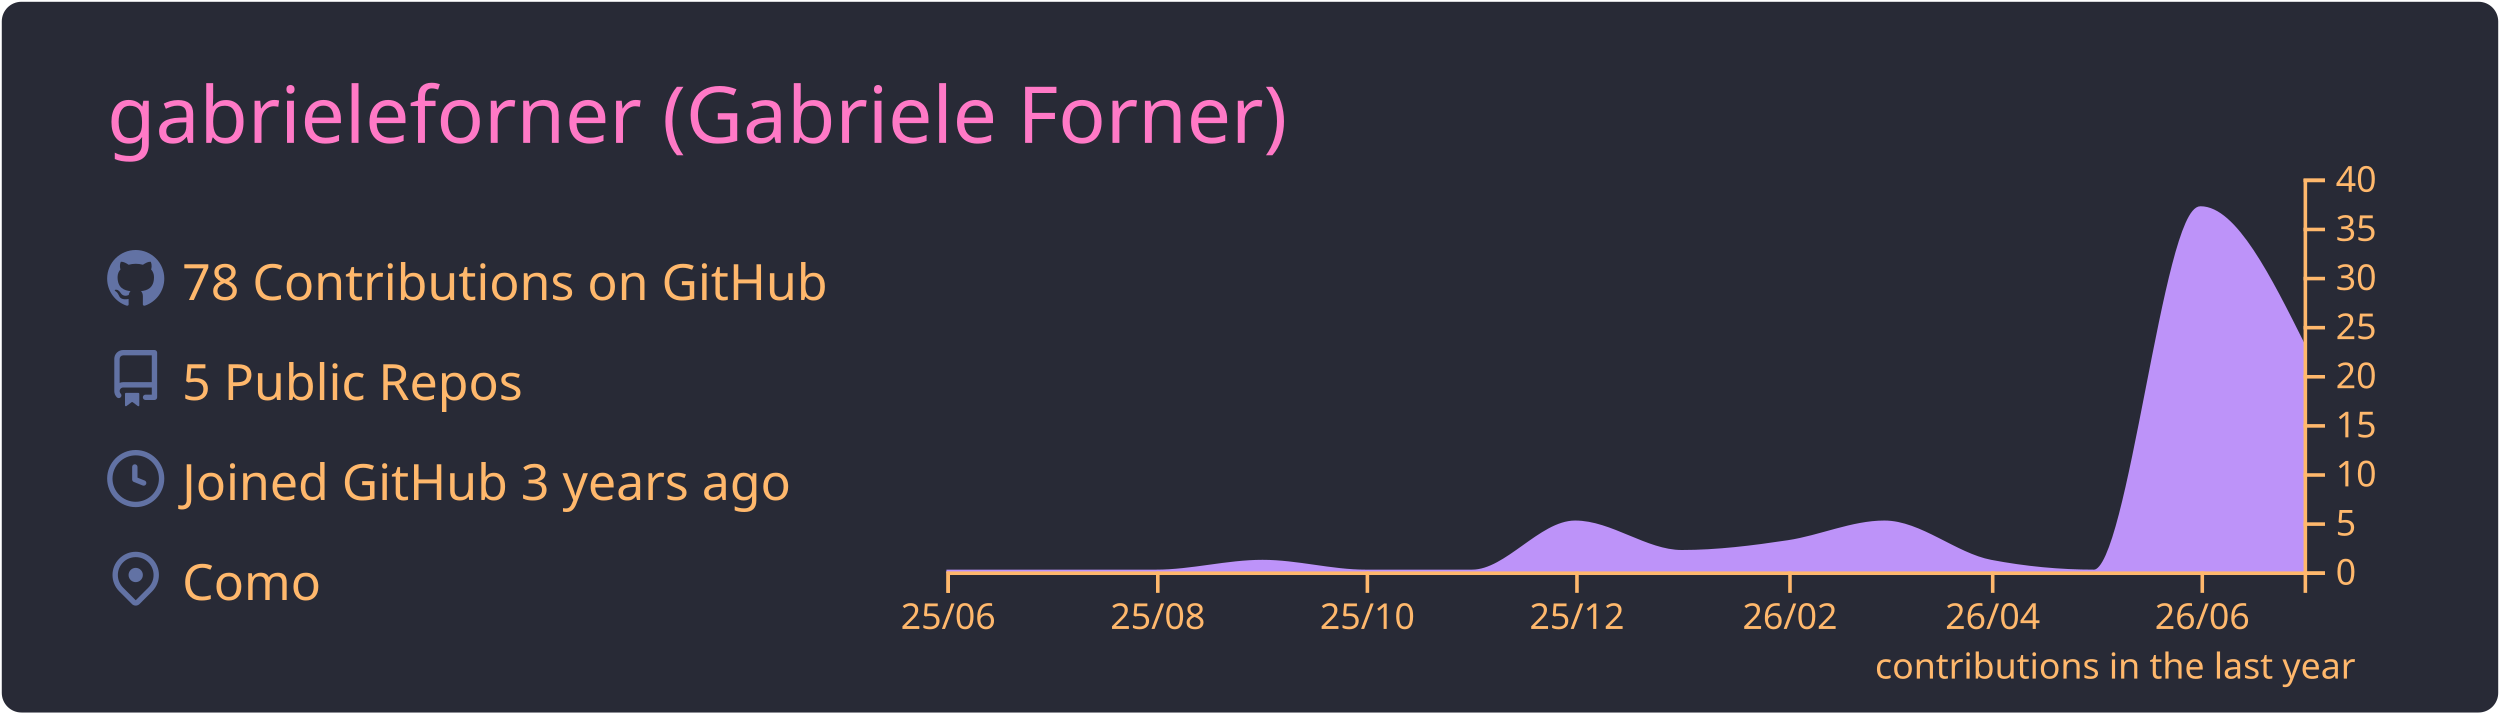
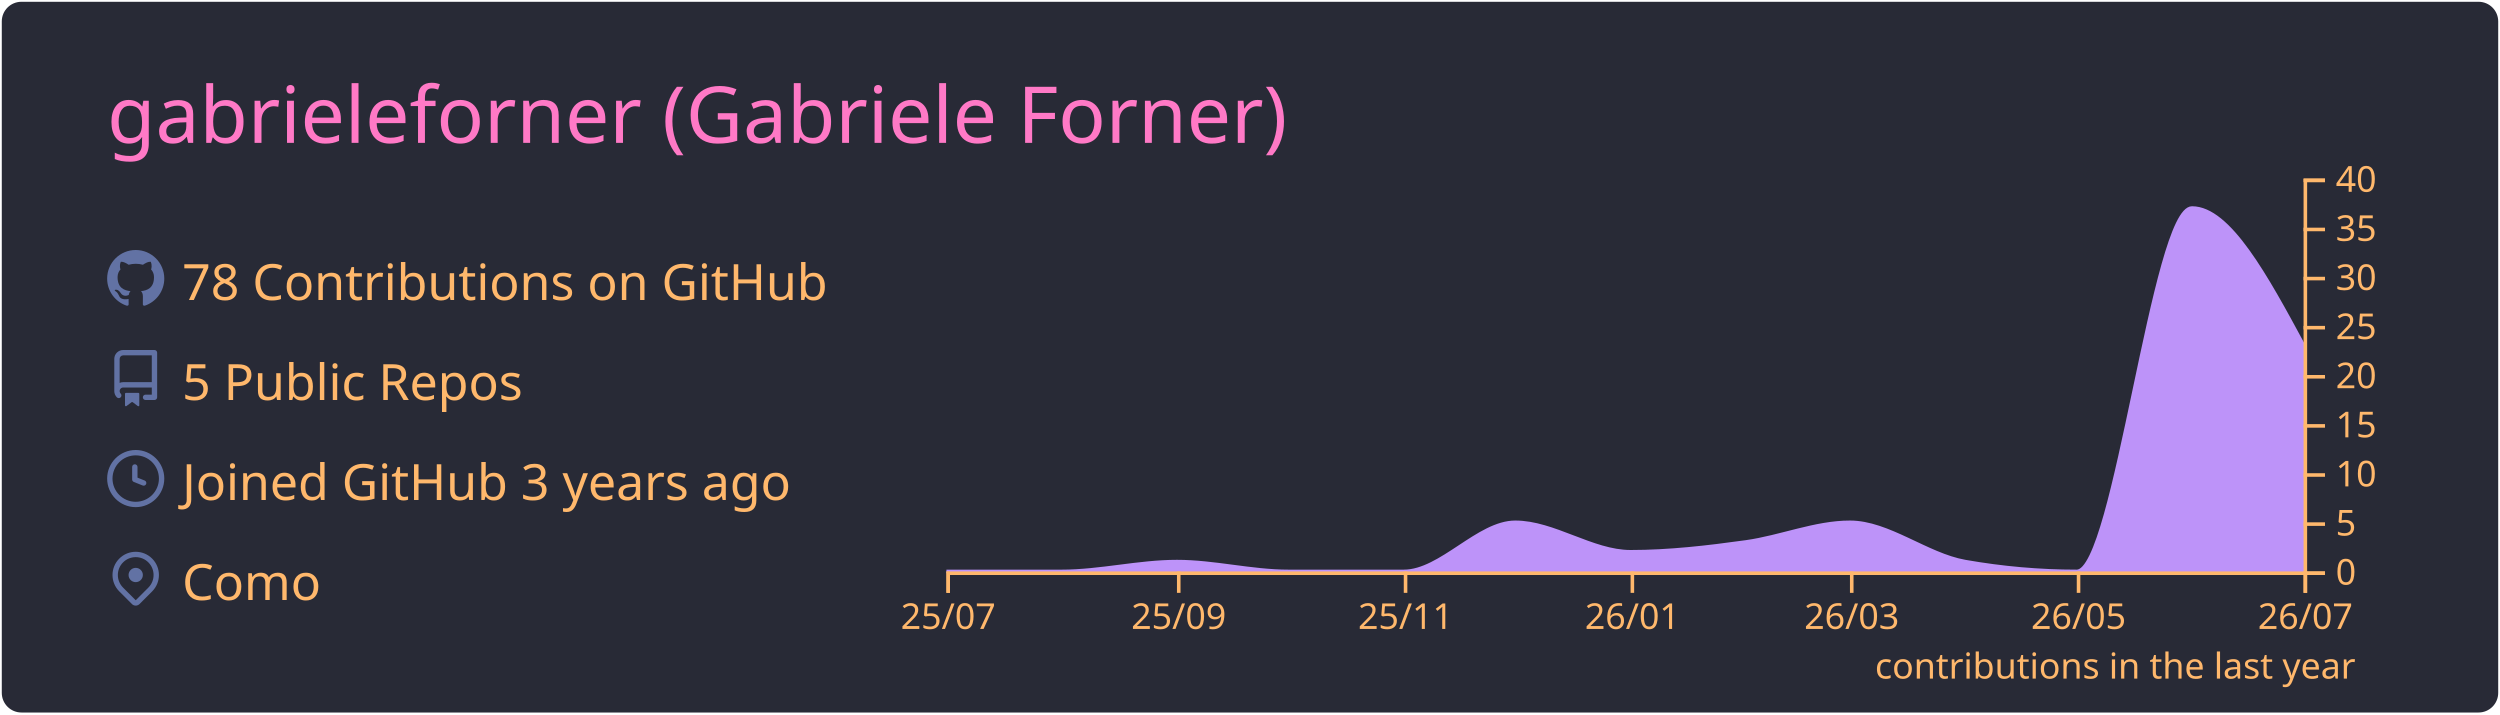
<svg xmlns="http://www.w3.org/2000/svg" width="700" height="200" viewBox="0 0 700 200">
  <style>* {
          font-family: 'Segoe UI', Ubuntu, "Helvetica Neue", Sans-Serif
        }</style>
  <rect x="1" y="1" rx="5" ry="5" height="99%" width="99.714%" stroke="#282a36" stroke-width="1" fill="#282a36" stroke-opacity="1" />
  <text x="30" y="40" style="font-size: 22px; fill: #ff79c6;">gabrieleforner (Gabriele Forner)</text>
  <g transform="translate(0,40)">
    <g transform="translate(30,30)">
      <g transform="translate(0,0)" width="14" height="14" fill="#6272a4">
        <path fill-rule="evenodd" d="M8 0C3.58 0 0 3.58 0 8c0 3.54 2.29 6.53 5.47 7.59.4.07.55-.17.55-.38 0-.19-.01-.82-.01-1.49-2.01.37-2.53-.49-2.69-.94-.09-.23-.48-.94-.82-1.13-.28-.15-.68-.52-.01-.53.63-.01 1.08.58 1.23.82.72 1.21 1.87.87 2.33.66.07-.52.28-.87.51-1.07-1.78-.2-3.64-.89-3.64-3.95 0-.87.31-1.59.82-2.15-.08-.2-.36-1.02.08-2.12 0 0 .67-.21 2.2.82.64-.18 1.32-.27 2-.27.68 0 1.36.09 2 .27 1.53-1.04 2.2-.82 2.2-.82.44 1.1.16 1.92.08 2.12.51.56.82 1.27.82 2.15 0 3.07-1.87 3.75-3.65 3.95.29.25.54.73.54 1.48 0 1.07-.01 1.93-.01 2.2 0 .21.15.46.55.38A8.013 8.013 0 0016 8c0-4.42-3.58-8-8-8z" />
      </g>
      <g transform="translate(0,28)" width="14" height="14" fill="#6272a4">
        <path fill-rule="evenodd" d="M2 2.5A2.5 2.5 0 014.5 0h8.75a.75.75 0 01.75.75v12.5a.75.75 0 01-.75.75h-2.5a.75.75 0 110-1.5h1.75v-2h-8a1 1 0 00-.714 1.7.75.75 0 01-1.072 1.05A2.495 2.495 0 012 11.5v-9zm10.5-1V9h-8c-.356 0-.694.074-1 .208V2.5a1 1 0 011-1h8zM5 12.25v3.25a.25.25 0 00.4.2l1.45-1.087a.25.25 0 01.3 0L8.6 15.7a.25.25 0 00.4-.2v-3.25a.25.25 0 00-.25-.25h-3.5a.25.25 0 00-.25.25z" />
      </g>
      <g transform="translate(0,56)" width="14" height="14" fill="#6272a4">
        <path fill-rule="evenodd" d="M1.5 8a6.5 6.5 0 1113 0 6.5 6.5 0 01-13 0zM8 0a8 8 0 100 16A8 8 0 008 0zm.5 4.75a.75.75 0 00-1.5 0v3.5a.75.75 0 00.471.696l2.5 1a.75.75 0 00.557-1.392L8.5 7.742V4.75z" />
      </g>
      <g transform="translate(0,84)" width="14" height="14" fill="#6272a4">
        <path fill-rule="evenodd" d="M11.536 3.464a5 5 0 010 7.072L8 14.07l-3.536-3.535a5 5 0 117.072-7.072v.001zm1.06 8.132a6.5 6.5 0 10-9.192 0l3.535 3.536a1.5 1.5 0 002.122 0l3.535-3.536zM8 9a2 2 0 100-4 2 2 0 000 4z" />
      </g>
      <text x="21" y="14" style="fill: #ffb86c; font-size: 14px;">78 Contributions on GitHub</text>
      <text x="21" y="42" style="fill: #ffb86c; font-size: 14px;">5 Public Repos</text>
      <text x="21" y="70" style="fill: #ffb86c; font-size: 14px;">Joined GitHub 3 years ago</text>
      <text x="21" y="98" style="fill: #ffb86c; font-size: 14px;">Como</text>
    </g>
    <g color="#bd93f9" transform="translate(295,10)">
-       <path transform="translate(-30,0)" stroke="#bd93f9" fill="#bd93f9" opacity="1" d="M0,110C9.62,110,19.241,110,28.861,110C38.802,110,48.743,110,58.684,110C68.624,110,78.565,107.25,88.506,107.25C98.127,107.25,107.747,110,117.367,110C127.308,110,137.249,110,147.19,110C156.81,110,166.43,96.25,176.051,96.25C185.992,96.25,195.932,104.5,205.873,104.5C215.814,104.5,225.755,103.252,235.696,101.75C244.675,100.394,253.654,96.25,262.633,96.25C272.574,96.25,282.515,105.356,292.456,107.25C302.076,109.083,311.696,110,321.316,110C331.257,110,341.198,8.25,351.139,8.25C360.759,8.25,370.38,27.5,380,46.75L380,110C370.38,110,360.759,110,351.139,110C341.198,110,331.257,110,321.316,110C311.696,110,302.076,110,292.456,110C282.515,110,272.574,110,262.633,110C253.654,110,244.675,110,235.696,110C225.755,110,215.814,110,205.873,110C195.932,110,185.992,110,176.051,110C166.43,110,156.81,110,147.19,110C137.249,110,127.308,110,117.367,110C107.747,110,98.127,110,88.506,110C78.565,110,68.624,110,58.684,110C48.743,110,38.802,110,28.861,110C19.241,110,9.62,110,0,110Z" />
+       <path transform="translate(-30,0)" stroke="#bd93f9" fill="#bd93f9" opacity="1" d="M0,110C10.758,110,21.516,110,32.274,110C43.032,110,53.79,107.25,64.548,107.25C74.959,107.25,85.37,110,95.781,110C106.539,110,117.297,110,128.055,110C138.466,110,148.877,96.25,159.288,96.25C170.046,96.25,180.804,104.5,191.562,104.5C202.32,104.5,213.078,103.252,223.836,101.75C233.553,100.394,243.269,96.25,252.986,96.25C263.744,96.25,274.502,105.356,285.26,107.25C295.671,109.083,306.082,110,316.493,110C327.251,110,338.009,8.25,348.767,8.25C359.178,8.25,369.589,27.5,380,46.75L380,110C369.589,110,359.178,110,348.767,110C338.009,110,327.251,110,316.493,110C306.082,110,295.671,110,285.26,110C274.502,110,263.744,110,252.986,110C243.269,110,233.553,110,223.836,110C213.078,110,202.32,110,191.562,110C180.804,110,170.046,110,159.288,110C148.877,110,138.466,110,128.055,110C117.297,110,106.539,110,95.781,110C85.37,110,74.959,110,64.548,110C53.79,110,43.032,110,32.274,110C21.516,110,10.758,110,0,110Z" />
      <g color="#ffb86c" transform="translate(-30,110)" fill="none" font-size="10" font-family="sans-serif" text-anchor="middle">
        <path class="domain" stroke="currentColor" d="M0.5,6V0.5H380.5V6" />
        <g class="tick" opacity="1" transform="translate(0.5,0)">
          <line stroke="currentColor" y2="6" />
-           <text fill="currentColor" y="9" dy="0.71em">25/06</text>
+           <text fill="currentColor" y="9" dy="0.71em">25/07</text>
        </g>
-         <g class="tick" opacity="1" transform="translate(59.18354,0)">
+         <g class="tick" opacity="1" transform="translate(65.04795,0)">
          <line stroke="currentColor" y2="6" />
-           <text fill="currentColor" y="9" dy="0.71em">25/08</text>
+           <text fill="currentColor" y="9" dy="0.71em">25/09</text>
        </g>
-         <g class="tick" opacity="1" transform="translate(117.8671,0)">
+         <g class="tick" opacity="1" transform="translate(128.5548,0)">
          <line stroke="currentColor" y2="6" />
-           <text fill="currentColor" y="9" dy="0.71em">25/10</text>
+           <text fill="currentColor" y="9" dy="0.71em">25/11</text>
        </g>
-         <g class="tick" opacity="1" transform="translate(176.5506,0)">
+         <g class="tick" opacity="1" transform="translate(192.0616,0)">
          <line stroke="currentColor" y2="6" />
-           <text fill="currentColor" y="9" dy="0.71em">25/12</text>
+           <text fill="currentColor" y="9" dy="0.71em">26/01</text>
        </g>
-         <g class="tick" opacity="1" transform="translate(236.1962,0)">
+         <g class="tick" opacity="1" transform="translate(253.4863,0)">
          <line stroke="currentColor" y2="6" />
-           <text fill="currentColor" y="9" dy="0.71em">26/02</text>
+           <text fill="currentColor" y="9" dy="0.71em">26/03</text>
        </g>
-         <g class="tick" opacity="1" transform="translate(292.9557,0)">
+         <g class="tick" opacity="1" transform="translate(316.9932,0)">
          <line stroke="currentColor" y2="6" />
-           <text fill="currentColor" y="9" dy="0.71em">26/04</text>
+           <text fill="currentColor" y="9" dy="0.71em">26/05</text>
        </g>
-         <g class="tick" opacity="1" transform="translate(351.6392,0)">
+         <g class="tick" opacity="1" transform="translate(380.5,0)">
          <line stroke="currentColor" y2="6" />
-           <text fill="currentColor" y="9" dy="0.71em">26/06</text>
+           <text fill="currentColor" y="9" dy="0.71em">26/07</text>
        </g>
      </g>
      <g color="#ffb86c" transform="translate(350,0)" fill="none" font-size="10" font-family="sans-serif" text-anchor="start">
        <path class="domain" stroke="currentColor" d="M6,110.5H0.5V0.5H6" />
        <g class="tick" opacity="1" transform="translate(0,110.5)">
          <line stroke="currentColor" x2="6" />
          <text fill="currentColor" x="9" dy="0.32em">0</text>
        </g>
        <g class="tick" opacity="1" transform="translate(0,96.75)">
          <line stroke="currentColor" x2="6" />
          <text fill="currentColor" x="9" dy="0.32em">5</text>
        </g>
        <g class="tick" opacity="1" transform="translate(0,83)">
          <line stroke="currentColor" x2="6" />
          <text fill="currentColor" x="9" dy="0.32em">10</text>
        </g>
        <g class="tick" opacity="1" transform="translate(0,69.25)">
          <line stroke="currentColor" x2="6" />
          <text fill="currentColor" x="9" dy="0.32em">15</text>
        </g>
        <g class="tick" opacity="1" transform="translate(0,55.5)">
          <line stroke="currentColor" x2="6" />
          <text fill="currentColor" x="9" dy="0.32em">20</text>
        </g>
        <g class="tick" opacity="1" transform="translate(0,41.75)">
          <line stroke="currentColor" x2="6" />
          <text fill="currentColor" x="9" dy="0.32em">25</text>
        </g>
        <g class="tick" opacity="1" transform="translate(0,28)">
          <line stroke="currentColor" x2="6" />
          <text fill="currentColor" x="9" dy="0.32em">30</text>
        </g>
        <g class="tick" opacity="1" transform="translate(0,14.25)">
          <line stroke="currentColor" x2="6" />
          <text fill="currentColor" x="9" dy="0.32em">35</text>
        </g>
        <g class="tick" opacity="1" transform="translate(0,0.5)">
          <line stroke="currentColor" x2="6" />
          <text fill="currentColor" x="9" dy="0.32em">40</text>
        </g>
      </g>
      <g>
        <text y="140" x="230" style="fill: #ffb86c; font-size: 10px;">contributions in the last year</text>
      </g>
    </g>
  </g>
</svg>
